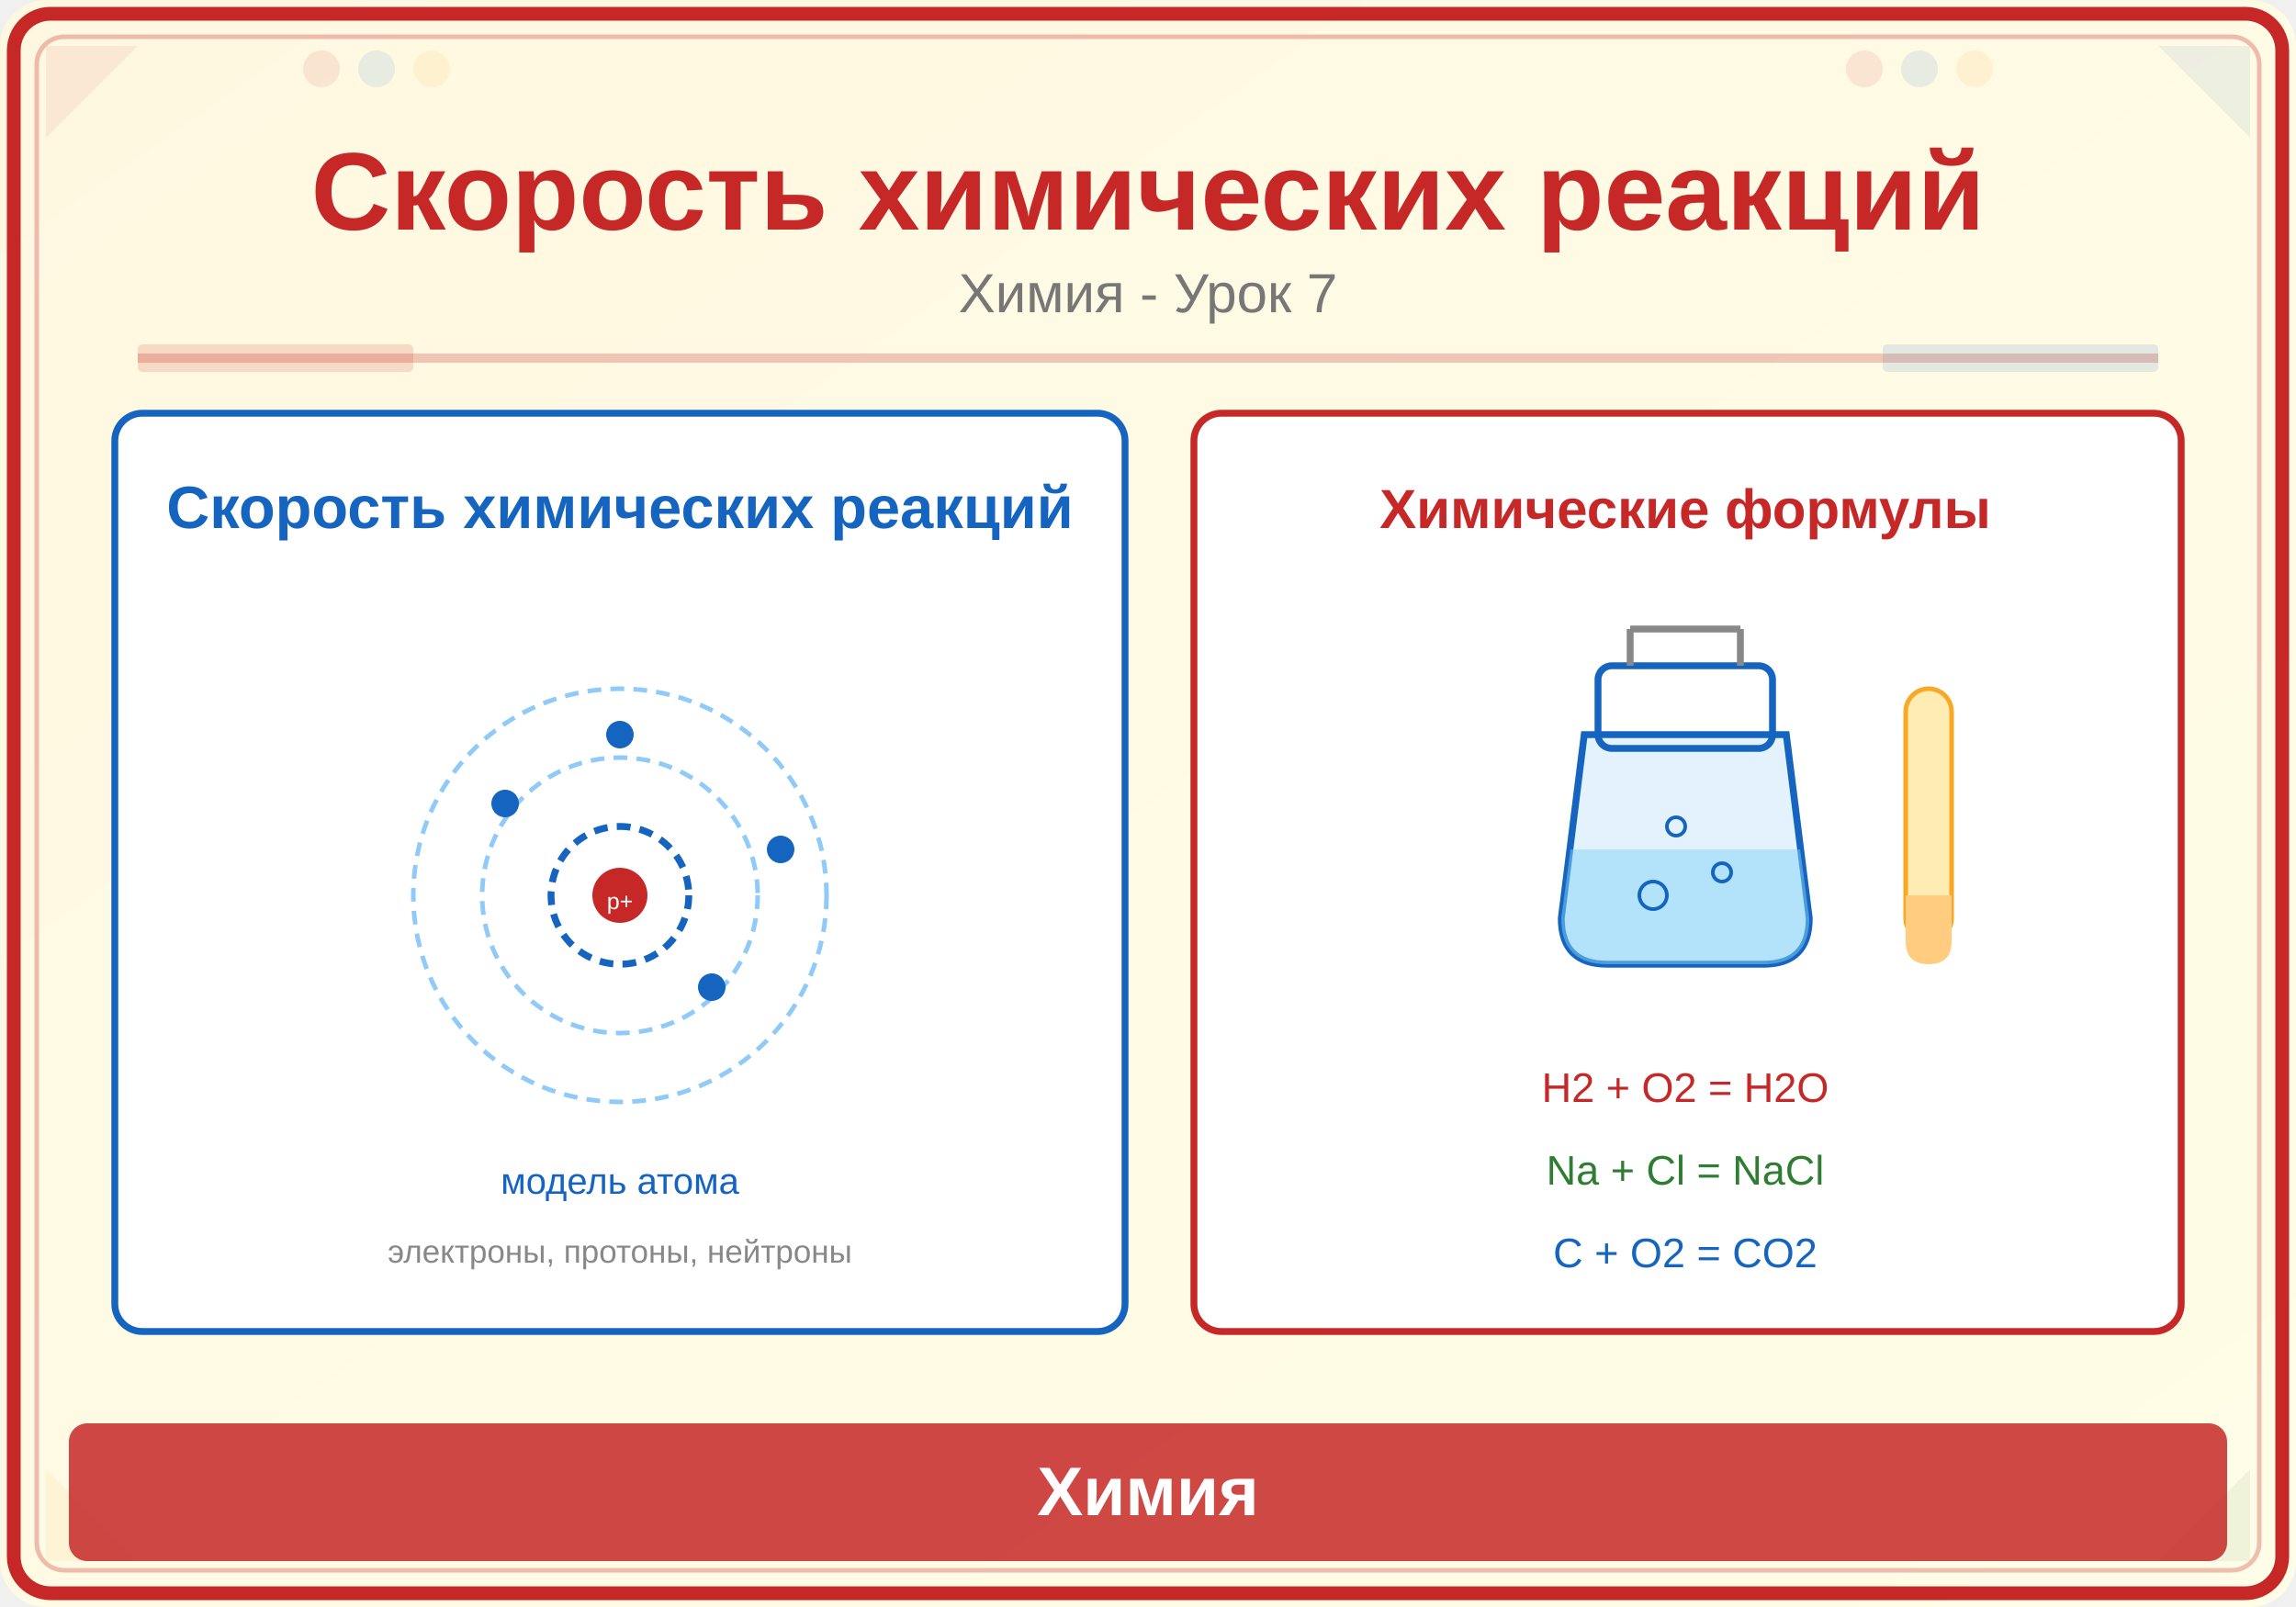
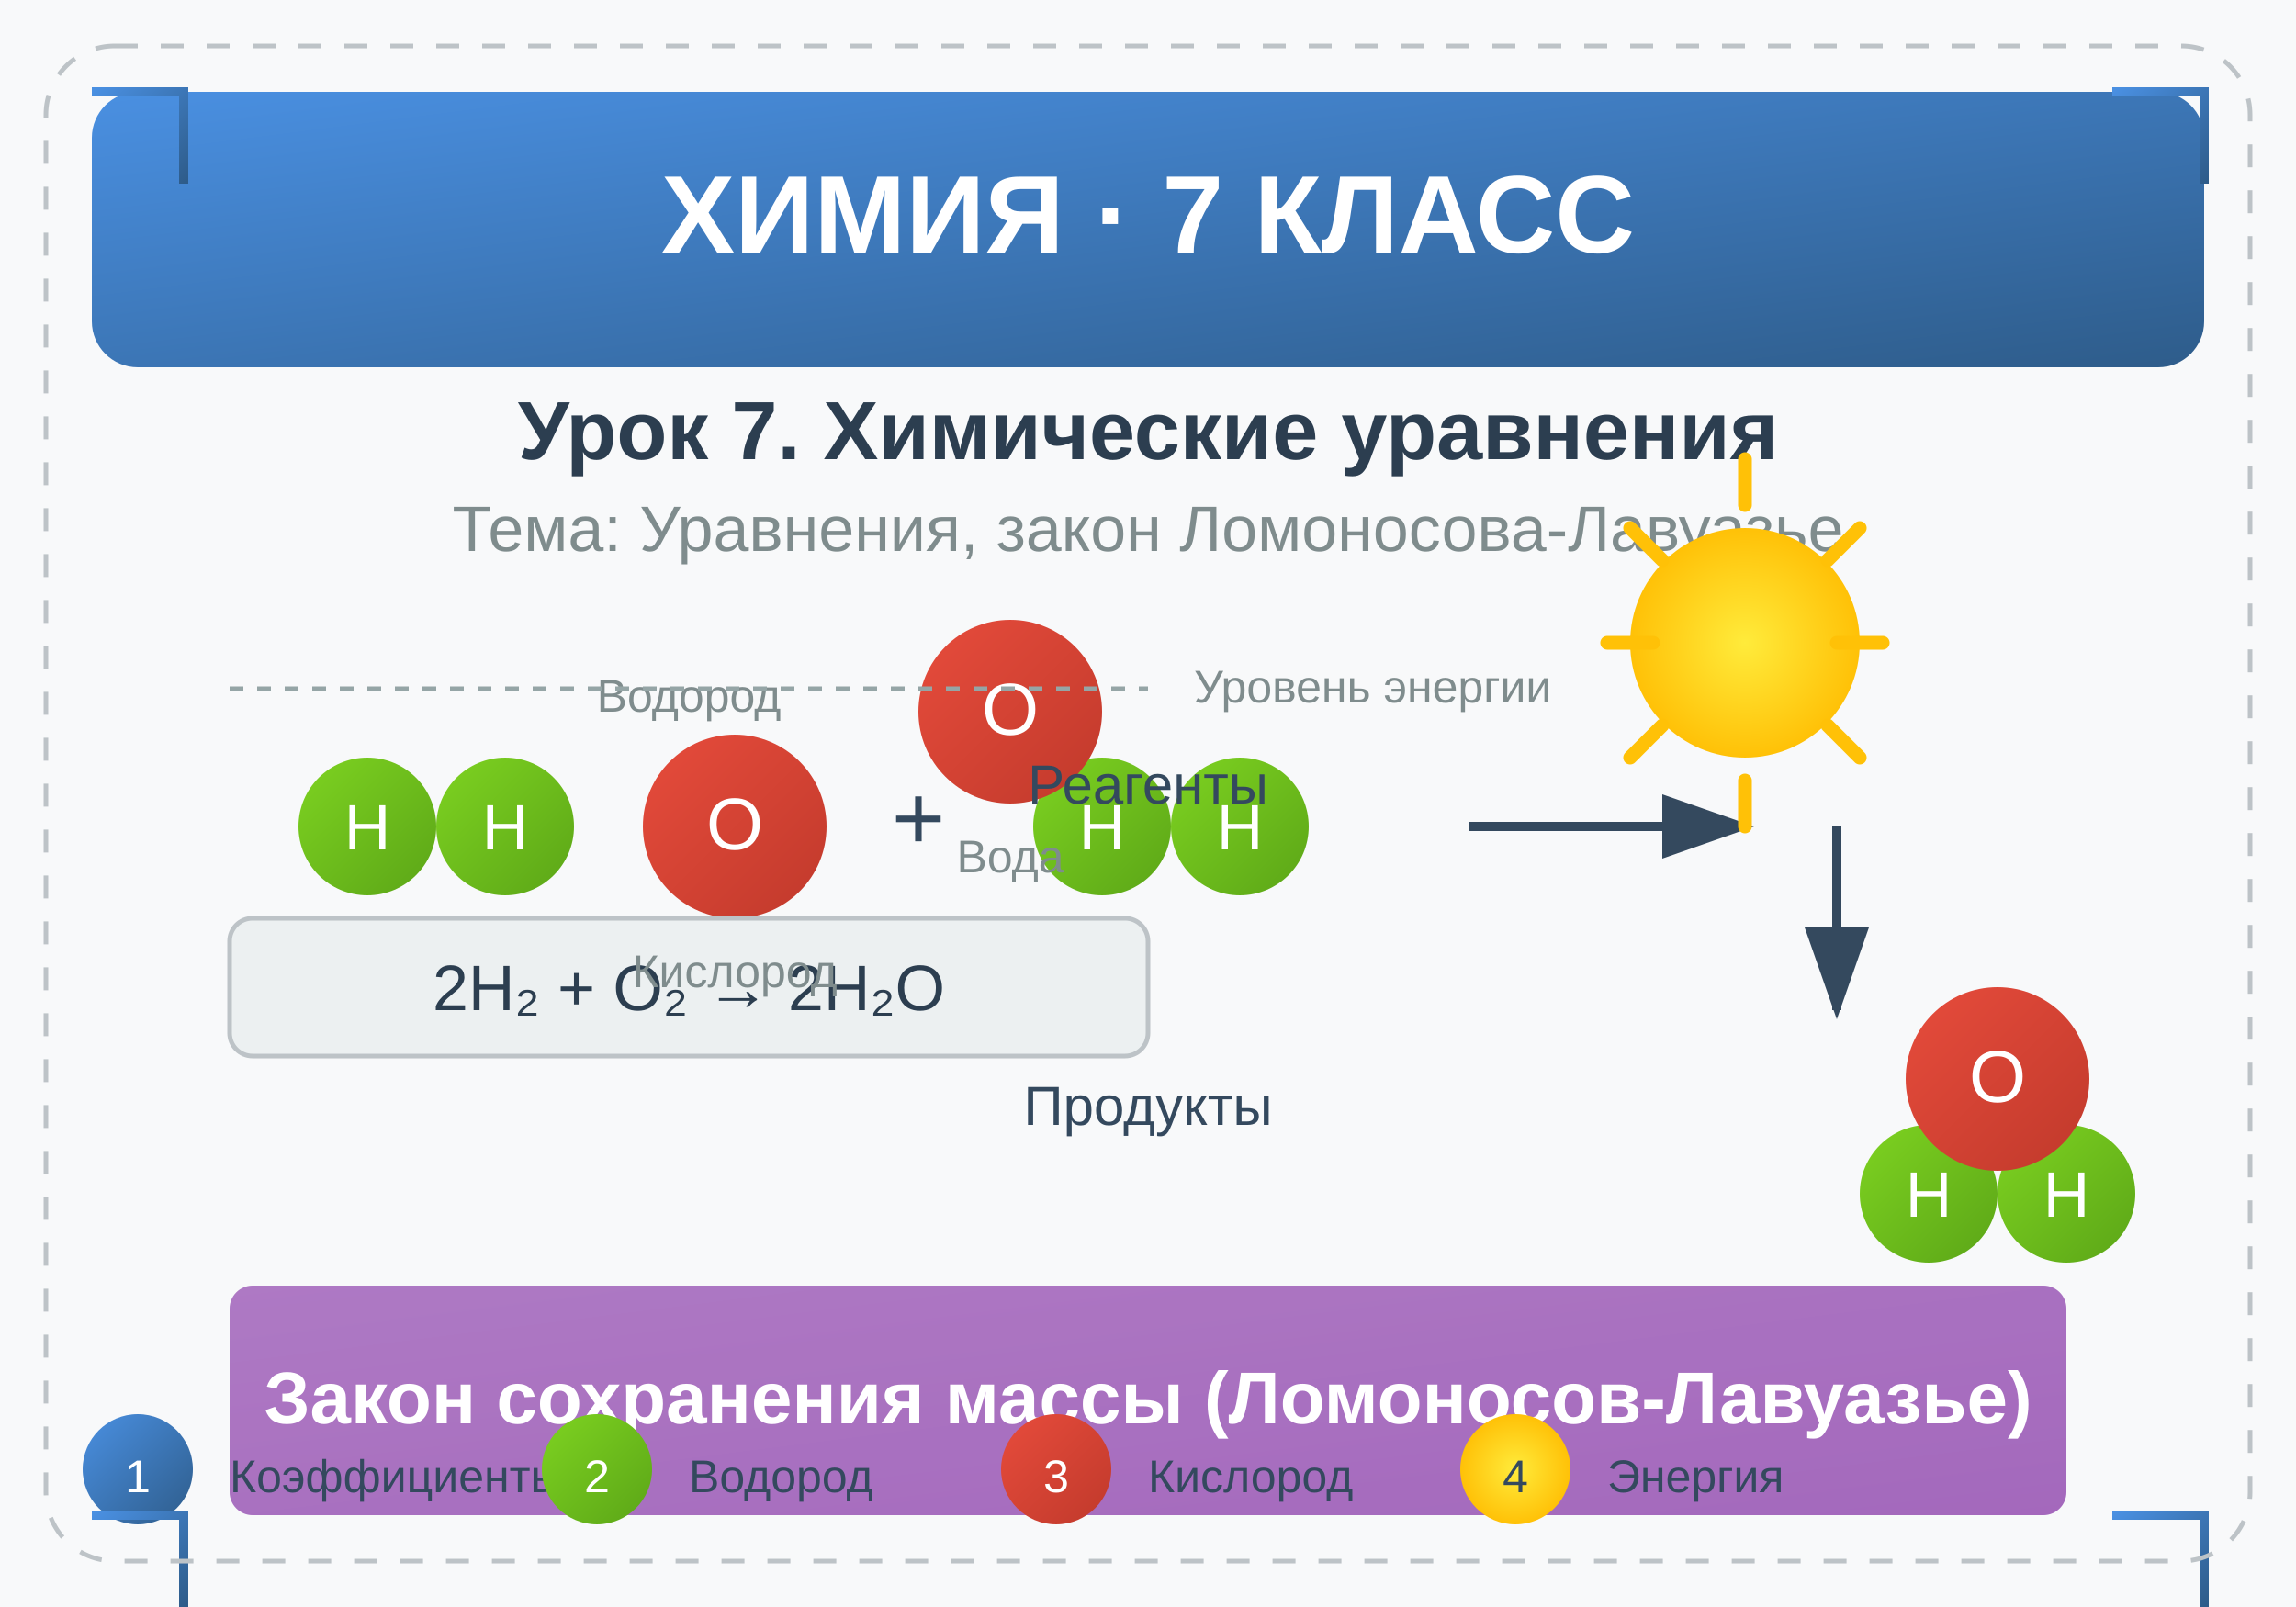
<svg xmlns="http://www.w3.org/2000/svg" viewBox="0 0 500 350">
  <defs>
-     <linearGradient id="bg" x1="0" y1="0" x2="1" y2="1">
-       <stop offset="0%" stop-color="#FFF8E1" />
-       <stop offset="100%" stop-color="#FFFDE7" />
+     <linearGradient id="blueGrad" x1="0%" y1="0%" x2="100%" y2="100%">
+       <stop offset="0%" style="stop-color:#4A90E2;stop-opacity:1" />
+       <stop offset="100%" style="stop-color:#2E5C8A;stop-opacity:1" />
    </linearGradient>
+     <linearGradient id="greenGrad" x1="0%" y1="0%" x2="100%" y2="100%">
+       <stop offset="0%" style="stop-color:#7ED321;stop-opacity:1" />
+       <stop offset="100%" style="stop-color:#5BA517;stop-opacity:1" />
+     </linearGradient>
+     <linearGradient id="redGrad" x1="0%" y1="0%" x2="100%" y2="100%">
+       <stop offset="0%" style="stop-color:#E74C3C;stop-opacity:1" />
+       <stop offset="100%" style="stop-color:#C0392B;stop-opacity:1" />
+     </linearGradient>
+     <linearGradient id="purpleGrad" x1="0%" y1="0%" x2="100%" y2="100%">
+       <stop offset="0%" style="stop-color:#9B59B6;stop-opacity:1" />
+       <stop offset="100%" style="stop-color:#8E44AD;stop-opacity:1" />
+     </linearGradient>
+     <radialGradient id="sunGrad">
+       <stop offset="0%" style="stop-color:#FFEB3B;stop-opacity:1" />
+       <stop offset="100%" style="stop-color:#FFC107;stop-opacity:1" />
+     </radialGradient>
  </defs>
-   <rect width="500" height="350" fill="url(#bg)" rx="10" />
-   <rect x="3" y="3" width="494" height="344" rx="8" fill="none" stroke="#C62828" stroke-width="3" />
-   <rect x="8" y="8" width="484" height="334" rx="6" fill="none" stroke="#C62828" stroke-width="1" opacity="0.3" />
-   <polygon points="10,10 30,10 10,30" fill="#C62828" opacity="0.08" />
-   <polygon points="490,10 470,10 490,30" fill="#1565C0" opacity="0.08" />
-   <polygon points="10,340 30,340 10,320" fill="#F9A825" opacity="0.08" />
-   <polygon points="490,340 470,340 490,320" fill="#2E7D32" opacity="0.08" />
-   <circle cx="70" cy="15" r="4" fill="#C62828" opacity="0.1" />
-   <circle cx="82" cy="15" r="4" fill="#1565C0" opacity="0.1" />
-   <circle cx="94" cy="15" r="4" fill="#F9A825" opacity="0.1" />
-   <circle cx="406" cy="15" r="4" fill="#C62828" opacity="0.1" />
-   <circle cx="418" cy="15" r="4" fill="#1565C0" opacity="0.1" />
-   <circle cx="430" cy="15" r="4" fill="#F9A825" opacity="0.1" />
-   <text x="250" y="50" font-family="Arial,sans-serif" font-size="24" font-weight="bold" fill="#C62828" text-anchor="middle">Скорость химических реакций</text>
-   <text x="250" y="68" font-family="Arial,sans-serif" font-size="12" fill="#777" text-anchor="middle">Химия - Урок 7</text>
-   <line x1="30" y1="78" x2="470" y2="78" stroke="#C62828" stroke-width="2" opacity="0.25" />
-   <rect x="30" y="75" width="60" height="6" fill="#C62828" opacity="0.15" rx="1" />
-   <rect x="410" y="75" width="60" height="6" fill="#1565C0" opacity="0.12" rx="1" />
-   <rect x="25" y="90" width="220" height="200" rx="6" fill="white" stroke="#1565C0" stroke-width="1.5" />
-   <text x="135" y="115" font-family="Arial,sans-serif" font-size="13" fill="#1565C0" text-anchor="middle" font-weight="bold">Скорость химических реакций</text>
-   <circle cx="135" cy="195" r="45" fill="none" stroke="#90CAF9" stroke-width="1" stroke-dasharray="3,2" />
-   <circle cx="135" cy="195" r="30" fill="none" stroke="#90CAF9" stroke-width="1" stroke-dasharray="3,2" />
-   <circle cx="135" cy="195" r="15" fill="none" stroke="#1565C0" stroke-width="1.5" stroke-dasharray="3,2" />
-   <circle cx="135" cy="195" r="6" fill="#C62828" />
-   <text x="135" y="198" font-family="Arial,sans-serif" font-size="5" fill="white" text-anchor="middle">p+</text>
-   <circle cx="170" cy="185" r="3" fill="#1565C0" />
-   <circle cx="110" cy="175" r="3" fill="#1565C0" />
-   <circle cx="135" cy="160" r="3" fill="#1565C0" />
-   <circle cx="155" cy="215" r="3" fill="#1565C0" />
-   <text x="135" y="260" font-family="Arial,sans-serif" font-size="8" fill="#1565C0" text-anchor="middle">модель атома</text>
-   <text x="135" y="275" font-family="Arial,sans-serif" font-size="7" fill="#888" text-anchor="middle">электроны, протоны, нейтроны</text>
-   <rect x="260" y="90" width="215" height="200" rx="6" fill="white" stroke="#C62828" stroke-width="1.5" />
-   <text x="367" y="115" font-family="Arial,sans-serif" font-size="12" fill="#C62828" text-anchor="middle" font-weight="bold">Химические формулы</text>
-   <path d="M345,160 L340,200 Q340,210 350,210 L384,210 Q394,210 394,200 L389,160 Z" fill="#E3F2FD" stroke="#1565C0" stroke-width="1.5" />
-   <rect x="348" y="145" width="38" height="18" rx="3" fill="none" stroke="#1565C0" stroke-width="1.5" />
-   <line x1="355" y1="145" x2="355" y2="137" stroke="#888" stroke-width="1.5" />
-   <line x1="379" y1="145" x2="379" y2="137" stroke="#888" stroke-width="1.5" />
-   <line x1="355" y1="137" x2="379" y2="137" stroke="#888" stroke-width="1.5" />
-   <path d="M342,185 L340,200 Q340,210 350,210 L384,210 Q394,210 394,200 L392,185 Z" fill="#81D4FA" opacity="0.5" />
-   <circle cx="360" cy="195" r="3" fill="none" stroke="#1565C0" stroke-width="0.8" />
-   <circle cx="375" cy="190" r="2" fill="none" stroke="#1565C0" stroke-width="0.8" />
-   <circle cx="365" cy="180" r="2" fill="none" stroke="#1565C0" stroke-width="0.8" />
-   <rect x="415" y="150" width="10" height="55" rx="5" fill="#FFECB3" stroke="#F9A825" stroke-width="1" />
-   <path d="M415,195 L425,195 L425,205 Q425,210 420,210 Q415,210 415,205 Z" fill="#FFCC80" />
-   <text x="367" y="240" font-family="Arial,sans-serif" font-size="9" fill="#C62828" text-anchor="middle">H2 + O2 = H2O</text>
-   <text x="367" y="258" font-family="Arial,sans-serif" font-size="9" fill="#2E7D32" text-anchor="middle">Na + Cl = NaCl</text>
-   <text x="367" y="276" font-family="Arial,sans-serif" font-size="9" fill="#1565C0" text-anchor="middle">C + O2 = CO2</text>
-   <rect x="15" y="310" width="470" height="30" rx="4" fill="#C62828" opacity="0.85" />
-   <text x="250" y="330" font-family="Arial,sans-serif" font-size="15" text-anchor="middle" fill="white" font-weight="bold">Химия</text>
+   <rect width="500" height="350" fill="#F8F9FA" />
+   <rect x="20" y="20" width="460" height="60" rx="10" fill="url(#blueGrad)" />
+   <text x="250" y="55" text-anchor="middle" font-family="Arial, sans-serif" font-size="24" font-weight="bold" fill="white">ХИМИЯ · 7 КЛАСС</text>
+   <text x="250" y="100" text-anchor="middle" font-family="Arial, sans-serif" font-size="18" font-weight="bold" fill="#2C3E50">Урок 7. Химические уравнения</text>
+   <text x="250" y="120" text-anchor="middle" font-family="Arial, sans-serif" font-size="14" fill="#7F8C8D">Тема: Уравнения, закон Ломоносова-Лавуазье</text>
+   <circle cx="80" cy="180" r="15" fill="url(#greenGrad)" />
+   <text x="80" y="185" text-anchor="middle" font-family="Arial, sans-serif" font-size="14" fill="white">H</text>
+   <circle cx="110" cy="180" r="15" fill="url(#greenGrad)" />
+   <text x="110" y="185" text-anchor="middle" font-family="Arial, sans-serif" font-size="14" fill="white">H</text>
+   <circle cx="160" cy="180" r="20" fill="url(#redGrad)" />
+   <text x="160" y="185" text-anchor="middle" font-family="Arial, sans-serif" font-size="16" fill="white">O</text>
+   <text x="200" y="185" text-anchor="middle" font-family="Arial, sans-serif" font-size="20" fill="#34495E">+</text>
+   <circle cx="240" cy="180" r="15" fill="url(#greenGrad)" />
+   <text x="240" y="185" text-anchor="middle" font-family="Arial, sans-serif" font-size="14" fill="white">H</text>
+   <circle cx="270" cy="180" r="15" fill="url(#greenGrad)" />
+   <text x="270" y="185" text-anchor="middle" font-family="Arial, sans-serif" font-size="14" fill="white">H</text>
+   <circle cx="220" cy="155" r="20" fill="url(#redGrad)" />
+   <text x="220" y="160" text-anchor="middle" font-family="Arial, sans-serif" font-size="16" fill="white">O</text>
+   <path d="M 320 180 L 380 180" stroke="#34495E" stroke-width="2" marker-end="url(#arrowhead)" />
+   <defs>
+     <marker id="arrowhead" markerWidth="10" markerHeight="7" refX="9" refY="3.5" orient="auto">
+       <polygon points="0 0, 10 3.5, 0 7" fill="#34495E" />
+     </marker>
+   </defs>
+   <path d="M 400 180 L 400 220" stroke="#34495E" stroke-width="2" marker-end="url(#arrowhead2)" />
+   <defs>
+     <marker id="arrowhead2" markerWidth="10" markerHeight="7" refX="9" refY="3.5" orient="auto">
+       <polygon points="0 0, 10 3.5, 0 7" fill="#34495E" />
+     </marker>
+   </defs>
+   <text x="250" y="175" text-anchor="middle" font-family="Arial, sans-serif" font-size="12" fill="#34495E">Реагенты</text>
+   <text x="250" y="245" text-anchor="middle" font-family="Arial, sans-serif" font-size="12" fill="#34495E">Продукты</text>
+   <circle cx="420" cy="260" r="15" fill="url(#greenGrad)" />
+   <text x="420" y="265" text-anchor="middle" font-family="Arial, sans-serif" font-size="14" fill="white">H</text>
+   <circle cx="450" cy="260" r="15" fill="url(#greenGrad)" />
+   <text x="450" y="265" text-anchor="middle" font-family="Arial, sans-serif" font-size="14" fill="white">H</text>
+   <circle cx="435" cy="235" r="20" fill="url(#redGrad)" />
+   <text x="435" y="240" text-anchor="middle" font-family="Arial, sans-serif" font-size="16" fill="white">O</text>
+   <rect x="50" y="280" width="400" height="50" rx="5" fill="url(#purpleGrad)" opacity="0.8" />
+   <text x="250" y="310" text-anchor="middle" font-family="Arial, sans-serif" font-size="16" font-weight="bold" fill="white">Закон сохранения массы (Ломоносов-Лавуазье)</text>
+   <circle cx="380" cy="140" r="25" fill="url(#sunGrad)" />
+   <path d="M 380 100 L 380 110 M 380 170 L 380 180 M 350 140 L 360 140 M 400 140 L 410 140 M 355 115 L 362 122 M 398 158 L 405 165 M 405 115 L 398 122 M 362 158 L 355 165" stroke="#FFC107" stroke-width="3" stroke-linecap="round" />
+   <rect x="50" y="200" width="200" height="30" rx="5" fill="#ECF0F1" stroke="#BDC3C7" />
+   <text x="150" y="220" text-anchor="middle" font-family="Arial, sans-serif" font-size="14" fill="#2C3E50">2H₂ + O₂ → 2H₂O</text>
+   <circle cx="30" cy="320" r="12" fill="url(#blueGrad)" />
+   <text x="30" y="325" text-anchor="middle" font-family="Arial, sans-serif" font-size="10" fill="white">1</text>
+   <text x="50" y="325" font-family="Arial, sans-serif" font-size="10" fill="#34495E">Коэффициенты</text>
+   <circle cx="130" cy="320" r="12" fill="url(#greenGrad)" />
+   <text x="130" y="325" text-anchor="middle" font-family="Arial, sans-serif" font-size="10" fill="white">2</text>
+   <text x="150" y="325" font-family="Arial, sans-serif" font-size="10" fill="#34495E">Водород</text>
+   <circle cx="230" cy="320" r="12" fill="url(#redGrad)" />
+   <text x="230" y="325" text-anchor="middle" font-family="Arial, sans-serif" font-size="10" fill="white">3</text>
+   <text x="250" y="325" font-family="Arial, sans-serif" font-size="10" fill="#34495E">Кислород</text>
+   <circle cx="330" cy="320" r="12" fill="url(#sunGrad)" />
+   <text x="330" y="325" text-anchor="middle" font-family="Arial, sans-serif" font-size="10" fill="#34495E">4</text>
+   <text x="350" y="325" font-family="Arial, sans-serif" font-size="10" fill="#34495E">Энергия</text>
+   <text x="150" y="155" text-anchor="middle" font-family="Arial, sans-serif" font-size="10" fill="#7F8C8D">Водород</text>
+   <text x="160" y="215" text-anchor="middle" font-family="Arial, sans-serif" font-size="10" fill="#7F8C8D">Кислород</text>
+   <text x="220" y="190" text-anchor="middle" font-family="Arial, sans-serif" font-size="10" fill="#7F8C8D">Вода</text>
+   <path d="M 20 20 L 40 20 L 40 40" fill="none" stroke="url(#blueGrad)" stroke-width="2" />
+   <path d="M 460 20 L 480 20 L 480 40" fill="none" stroke="url(#blueGrad)" stroke-width="2" />
+   <path d="M 20 330 L 40 330 L 40 350" fill="none" stroke="url(#blueGrad)" stroke-width="2" />
+   <path d="M 460 330 L 480 330 L 480 350" fill="none" stroke="url(#blueGrad)" stroke-width="2" />
+   <rect x="10" y="10" width="480" height="330" fill="none" stroke="#BDC3C7" stroke-width="1" stroke-dasharray="5,5" rx="15" />
+   <line x1="50" y1="150" x2="250" y2="150" stroke="#95A5A6" stroke-width="1" stroke-dasharray="3,3" />
+   <text x="260" y="153" font-family="Arial, sans-serif" font-size="10" fill="#7F8C8D">Уровень энергии</text>
</svg>
